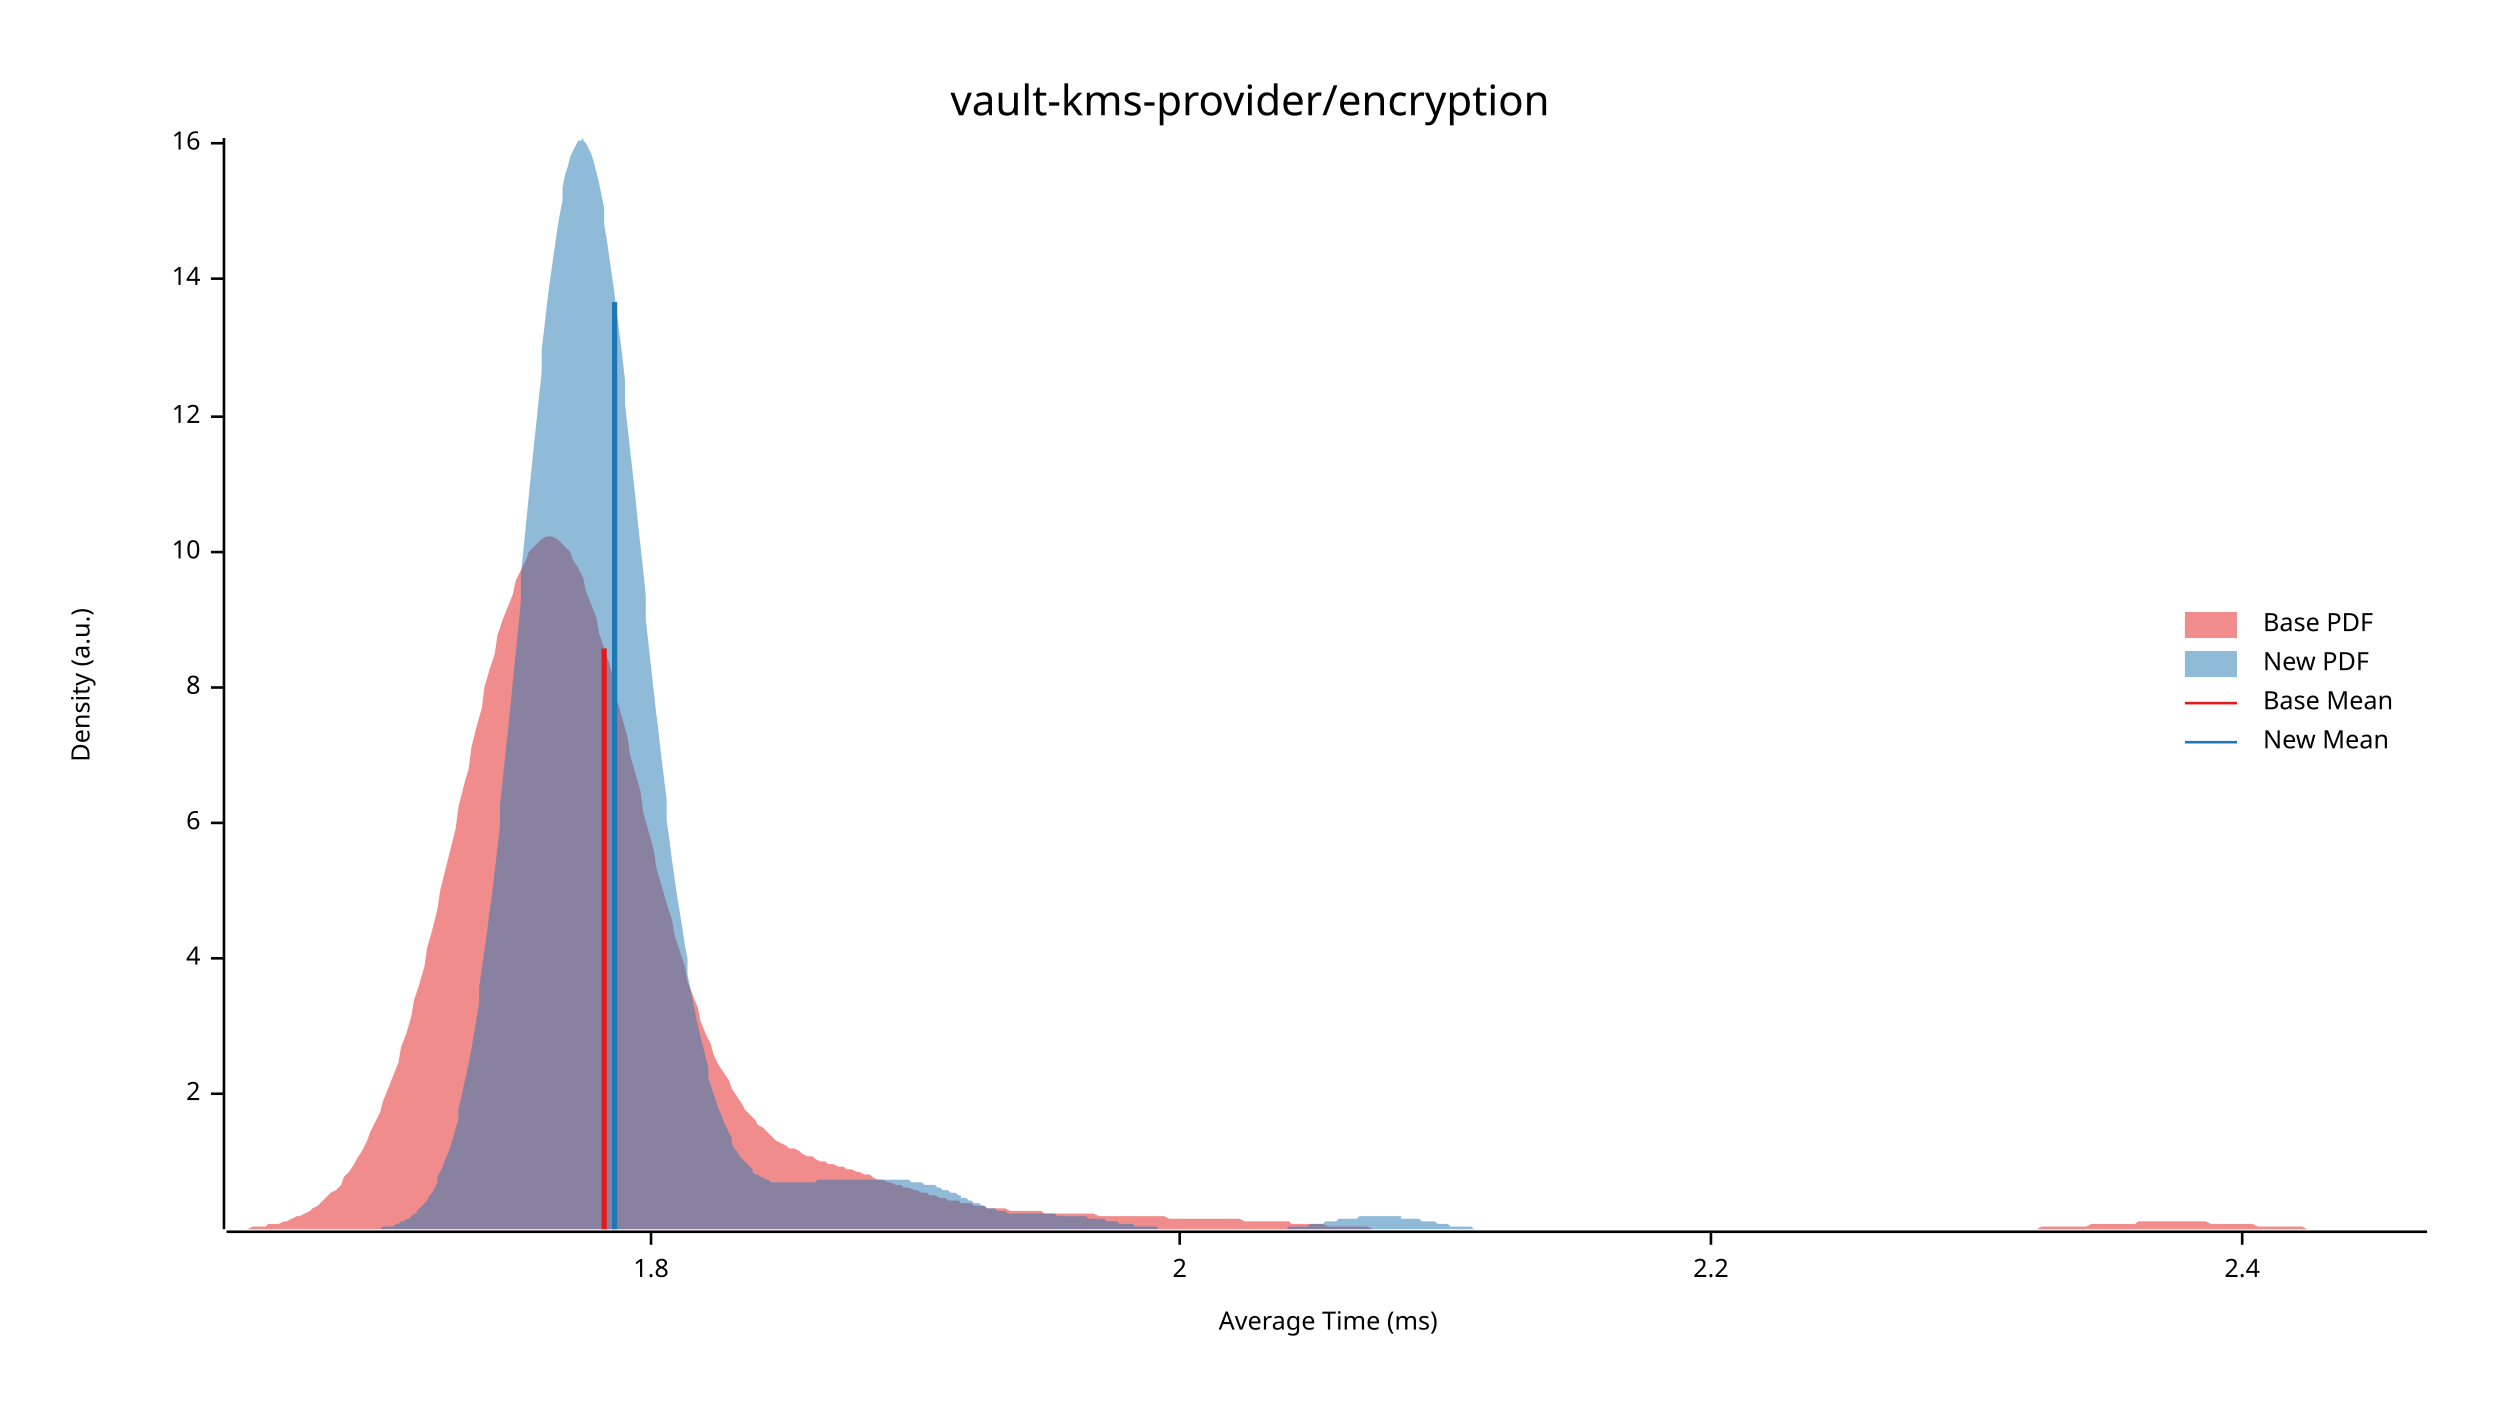
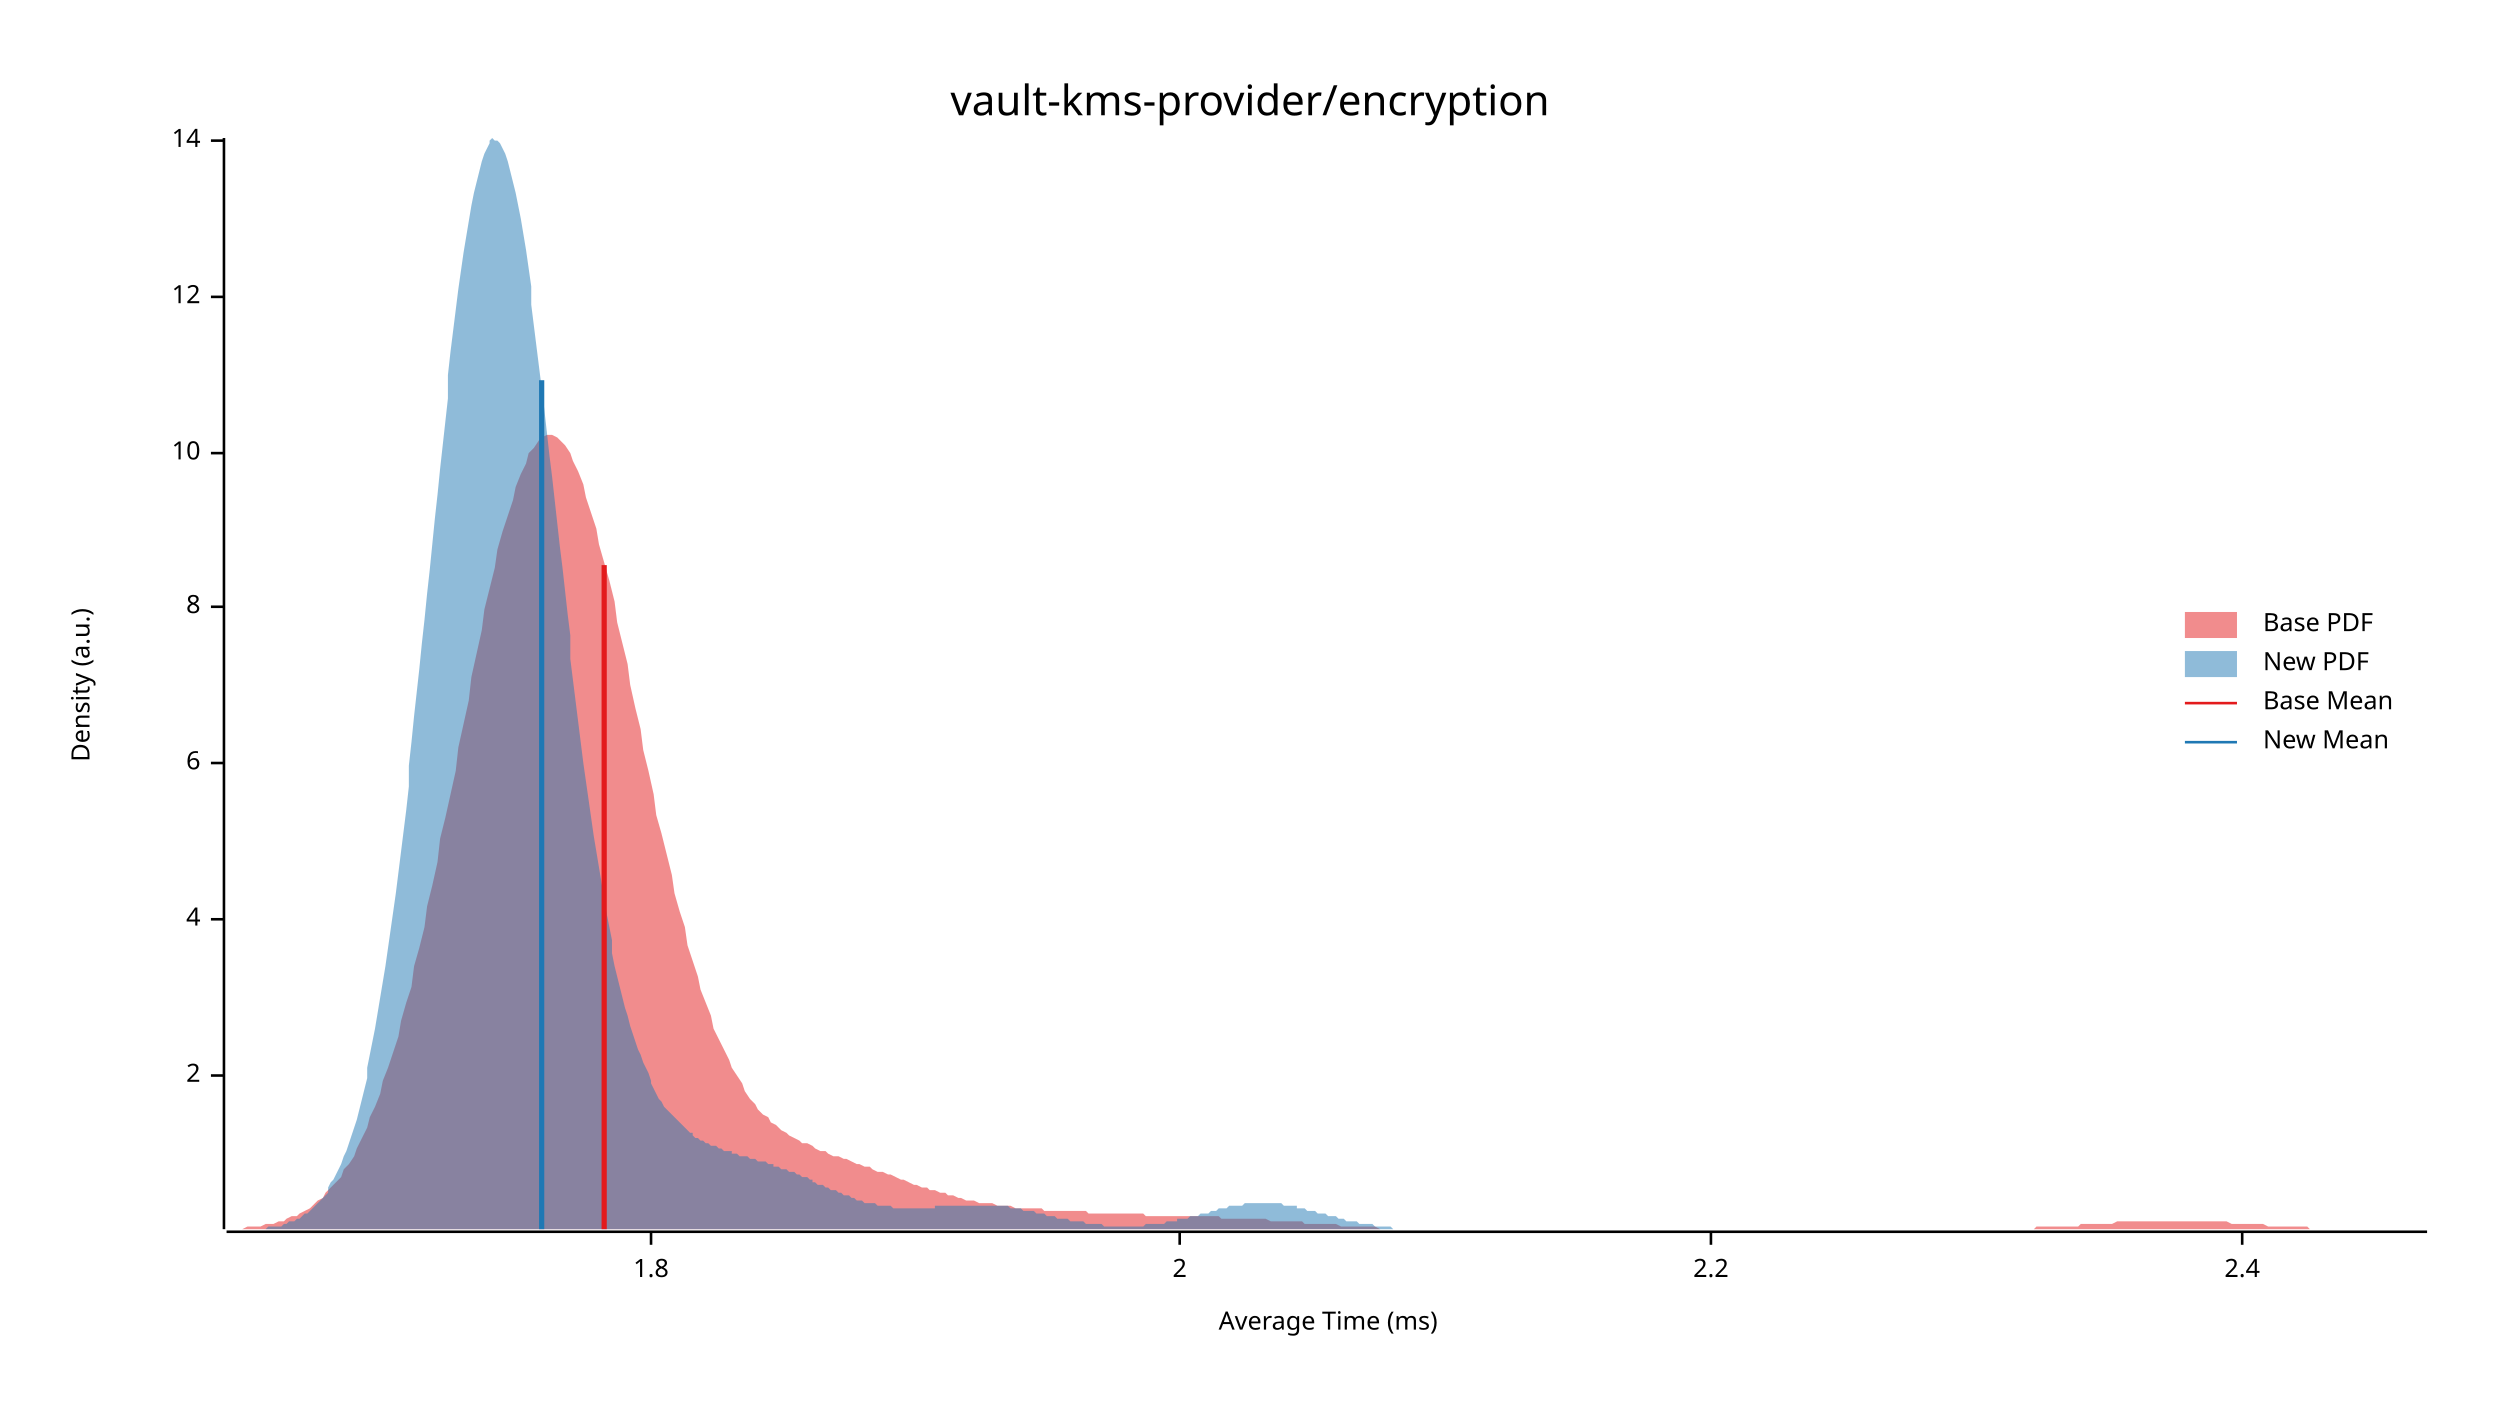
<svg xmlns="http://www.w3.org/2000/svg" width="960" height="540" viewBox="0 0 960 540">
  <text x="480" y="32" dy="0.76em" text-anchor="middle" font-family="sans-serif" font-size="16.129" opacity="1" fill="#000000">
vault-kms-provider/encryption
</text>
  <text x="27" y="263" dy="0.76em" text-anchor="middle" font-family="sans-serif" font-size="9.677" opacity="1" fill="#000000" transform="rotate(270, 27, 263)">
Density (a.u.)
</text>
  <text x="510" y="513" dy="-0.5ex" text-anchor="middle" font-family="sans-serif" font-size="9.677" opacity="1" fill="#000000">
Average Time (ms)
</text>
  <polyline fill="none" opacity="1" stroke="#000000" stroke-width="1" points="86,53 86,472 " />
-   <text x="77" y="420" dy="0.5ex" text-anchor="end" font-family="sans-serif" font-size="9.677" opacity="1" fill="#000000">
+   <text x="77" y="413" dy="0.5ex" text-anchor="end" font-family="sans-serif" font-size="9.677" opacity="1" fill="#000000">
2
</text>
-   <polyline fill="none" opacity="1" stroke="#000000" stroke-width="1" points="81,420 86,420 " />
-   <text x="77" y="368" dy="0.5ex" text-anchor="end" font-family="sans-serif" font-size="9.677" opacity="1" fill="#000000">
+   <polyline fill="none" opacity="1" stroke="#000000" stroke-width="1" points="81,413 86,413 " />
+   <text x="77" y="353" dy="0.5ex" text-anchor="end" font-family="sans-serif" font-size="9.677" opacity="1" fill="#000000">
4
</text>
-   <polyline fill="none" opacity="1" stroke="#000000" stroke-width="1" points="81,368 86,368 " />
-   <text x="77" y="316" dy="0.5ex" text-anchor="end" font-family="sans-serif" font-size="9.677" opacity="1" fill="#000000">
+   <polyline fill="none" opacity="1" stroke="#000000" stroke-width="1" points="81,353 86,353 " />
+   <text x="77" y="293" dy="0.5ex" text-anchor="end" font-family="sans-serif" font-size="9.677" opacity="1" fill="#000000">
6
</text>
-   <polyline fill="none" opacity="1" stroke="#000000" stroke-width="1" points="81,316 86,316 " />
-   <text x="77" y="264" dy="0.5ex" text-anchor="end" font-family="sans-serif" font-size="9.677" opacity="1" fill="#000000">
+   <polyline fill="none" opacity="1" stroke="#000000" stroke-width="1" points="81,293 86,293 " />
+   <text x="77" y="233" dy="0.5ex" text-anchor="end" font-family="sans-serif" font-size="9.677" opacity="1" fill="#000000">
8
</text>
-   <polyline fill="none" opacity="1" stroke="#000000" stroke-width="1" points="81,264 86,264 " />
-   <text x="77" y="212" dy="0.5ex" text-anchor="end" font-family="sans-serif" font-size="9.677" opacity="1" fill="#000000">
+   <polyline fill="none" opacity="1" stroke="#000000" stroke-width="1" points="81,233 86,233 " />
+   <text x="77" y="174" dy="0.5ex" text-anchor="end" font-family="sans-serif" font-size="9.677" opacity="1" fill="#000000">
10
</text>
-   <polyline fill="none" opacity="1" stroke="#000000" stroke-width="1" points="81,212 86,212 " />
-   <text x="77" y="160" dy="0.5ex" text-anchor="end" font-family="sans-serif" font-size="9.677" opacity="1" fill="#000000">
+   <polyline fill="none" opacity="1" stroke="#000000" stroke-width="1" points="81,174 86,174 " />
+   <text x="77" y="114" dy="0.5ex" text-anchor="end" font-family="sans-serif" font-size="9.677" opacity="1" fill="#000000">
12
</text>
-   <polyline fill="none" opacity="1" stroke="#000000" stroke-width="1" points="81,160 86,160 " />
-   <text x="77" y="107" dy="0.5ex" text-anchor="end" font-family="sans-serif" font-size="9.677" opacity="1" fill="#000000">
+   <polyline fill="none" opacity="1" stroke="#000000" stroke-width="1" points="81,114 86,114 " />
+   <text x="77" y="54" dy="0.5ex" text-anchor="end" font-family="sans-serif" font-size="9.677" opacity="1" fill="#000000">
14
</text>
-   <polyline fill="none" opacity="1" stroke="#000000" stroke-width="1" points="81,107 86,107 " />
-   <text x="77" y="55" dy="0.5ex" text-anchor="end" font-family="sans-serif" font-size="9.677" opacity="1" fill="#000000">
- 16
- </text>
-   <polyline fill="none" opacity="1" stroke="#000000" stroke-width="1" points="81,55 86,55 " />
+   <polyline fill="none" opacity="1" stroke="#000000" stroke-width="1" points="81,54 86,54 " />
  <polyline fill="none" opacity="1" stroke="#000000" stroke-width="1" points="87,473 932,473 " />
  <text x="250" y="483" dy="0.76em" text-anchor="middle" font-family="sans-serif" font-size="9.677" opacity="1" fill="#000000">
1.8
</text>
  <polyline fill="none" opacity="1" stroke="#000000" stroke-width="1" points="250,473 250,478 " />
  <text x="453" y="483" dy="0.76em" text-anchor="middle" font-family="sans-serif" font-size="9.677" opacity="1" fill="#000000">
2
</text>
  <polyline fill="none" opacity="1" stroke="#000000" stroke-width="1" points="453,473 453,478 " />
  <text x="657" y="483" dy="0.76em" text-anchor="middle" font-family="sans-serif" font-size="9.677" opacity="1" fill="#000000">
2.2
</text>
  <polyline fill="none" opacity="1" stroke="#000000" stroke-width="1" points="657,473 657,478 " />
  <text x="861" y="483" dy="0.76em" text-anchor="middle" font-family="sans-serif" font-size="9.677" opacity="1" fill="#000000">
2.4
</text>
  <polyline fill="none" opacity="1" stroke="#000000" stroke-width="1" points="861,473 861,478 " />
-   <polygon opacity="0.5" fill="#E31A1C" points="87,472 88,472 90,472 92,472 93,472 95,472 97,471 98,471 100,471 102,471 103,470 105,470 107,470 109,469 110,469 112,468 114,467 115,467 117,466 119,465 120,464 122,463 124,461 125,460 127,458 129,457 131,455 132,452 134,450 136,447 137,445 139,442 141,438 142,435 144,431 146,427 147,423 149,418 151,413 153,408 154,402 156,397 158,390 159,384 161,378 163,371 164,364 166,357 168,349 169,342 171,334 173,326 175,318 176,310 178,302 180,295 181,287 183,279 185,272 186,264 188,257 190,251 191,244 193,238 195,233 197,228 198,223 200,219 202,215 203,212 205,210 207,208 208,207 210,206 212,206 214,207 215,208 217,210 219,212 220,215 222,218 224,222 225,227 227,232 229,237 230,243 232,249 234,255 236,262 237,269 239,276 241,283 242,290 244,297 246,304 247,312 249,319 251,326 252,333 254,340 256,347 258,353 259,359 261,365 263,371 264,377 266,382 268,387 269,392 271,397 273,401 274,405 276,409 278,412 280,415 281,418 283,421 285,424 286,426 288,428 290,430 291,432 293,433 295,435 296,436 298,438 300,439 302,440 303,441 305,441 307,442 308,443 310,444 312,444 313,445 315,446 317,446 318,447 320,447 322,448 324,448 325,449 327,449 329,450 330,450 332,451 334,451 335,452 337,453 339,453 341,454 342,454 344,455 346,455 347,456 349,456 351,457 352,457 354,458 356,458 357,459 359,459 361,460 363,460 364,461 366,461 368,461 369,462 371,462 373,462 374,463 376,463 378,463 379,464 381,464 383,464 385,464 386,464 388,465 390,465 391,465 393,465 395,465 396,465 398,465 400,465 401,466 403,466 405,466 407,466 408,466 410,466 412,466 413,466 415,466 417,466 418,466 420,466 422,467 423,467 425,467 427,467 429,467 430,467 432,467 434,467 435,467 437,467 439,467 440,467 442,467 444,467 445,467 447,467 449,468 451,468 452,468 454,468 456,468 457,468 459,468 461,468 462,468 464,468 466,468 468,468 469,468 471,468 473,468 474,468 476,468 478,469 479,469 481,469 483,469 484,469 486,469 488,469 490,469 491,469 493,469 495,469 496,470 498,470 500,470 501,470 503,470 505,470 506,470 508,470 510,471 512,471 513,471 515,471 517,471 518,471 520,471 522,471 523,471 525,471 527,472 528,472 530,472 532,472 534,472 535,472 537,472 539,472 540,472 542,472 544,472 545,472 547,472 549,472 550,472 552,472 554,472 556,472 557,472 559,472 561,472 562,472 564,472 566,472 567,472 569,472 571,472 573,472 574,472 576,472 578,472 579,472 581,472 583,472 584,472 586,472 588,472 589,472 591,472 593,472 595,472 596,472 598,472 600,472 601,472 603,472 605,472 606,472 608,472 610,472 611,472 613,472 615,472 617,472 618,472 620,472 622,472 623,472 625,472 627,472 628,472 630,472 632,472 633,472 635,472 637,472 639,472 640,472 642,472 644,472 645,472 647,472 649,472 650,472 652,472 654,472 655,472 657,472 659,472 661,472 662,472 664,472 666,472 667,472 669,472 671,472 672,472 674,472 676,472 677,472 679,472 681,472 683,472 684,472 686,472 688,472 689,472 691,472 693,472 694,472 696,472 698,472 700,472 701,472 703,472 705,472 706,472 708,472 710,472 711,472 713,472 715,472 716,472 718,472 720,472 722,472 723,472 725,472 727,472 728,472 730,472 732,472 733,472 735,472 737,472 738,472 740,472 742,472 744,472 745,472 747,472 749,472 750,472 752,472 754,472 755,472 757,472 759,472 760,472 762,472 764,472 766,472 767,472 769,472 771,472 772,472 774,472 776,472 777,472 779,472 781,472 782,472 784,471 786,471 788,471 789,471 791,471 793,471 794,471 796,471 798,471 799,471 801,471 803,470 804,470 806,470 808,470 810,470 811,470 813,470 815,470 816,470 818,470 820,470 821,469 823,469 825,469 827,469 828,469 830,469 832,469 833,469 835,469 837,469 838,469 840,469 842,469 843,469 845,469 847,469 849,470 850,470 852,470 854,470 855,470 857,470 859,470 860,470 862,470 864,470 865,470 867,471 869,471 871,471 872,471 874,471 876,471 877,471 879,471 881,471 882,471 884,471 886,472 887,472 889,472 891,472 893,472 894,472 896,472 898,472 899,472 901,472 903,472 904,472 906,472 908,472 909,472 911,472 913,472 915,472 916,472 918,472 920,472 921,472 923,472 925,472 926,472 928,472 930,472 932,472 932,472 87,472 " />
-   <polygon opacity="0.5" fill="#1F78B4" points="144,472 144,472 145,472 146,472 147,471 148,471 149,471 150,471 151,471 152,470 152,470 153,470 154,469 155,469 156,468 157,468 158,467 159,466 160,466 160,465 161,464 162,463 163,462 164,461 165,459 166,458 167,456 168,454 168,452 169,450 170,448 171,445 172,443 173,440 174,437 175,433 176,430 176,426 177,422 178,417 179,413 180,408 181,403 182,397 183,391 184,385 184,379 185,372 186,365 187,358 188,350 189,343 190,334 191,326 192,317 192,309 193,300 194,290 195,281 196,271 197,261 198,251 199,241 200,231 200,221 201,211 202,201 203,191 204,181 205,171 206,162 207,152 208,143 208,134 209,126 210,117 211,109 212,102 213,95 214,88 215,82 216,77 216,72 217,67 218,64 219,60 220,58 221,56 222,54 223,54 224,53 224,54 225,55 226,57 227,59 228,62 229,66 230,70 231,75 232,80 232,86 233,92 234,99 235,106 236,113 237,121 238,129 239,137 240,146 240,155 241,164 242,173 243,182 244,191 245,201 246,210 247,219 248,229 248,238 249,247 250,256 251,265 252,274 253,282 254,291 255,299 256,307 256,315 257,322 258,330 259,337 260,344 261,350 262,356 263,363 264,368 264,374 265,379 266,384 267,389 268,394 269,398 270,402 271,406 272,410 272,414 273,417 274,420 275,423 276,426 277,428 278,431 279,433 280,435 281,437 281,439 282,441 283,442 284,444 285,445 286,446 287,447 288,448 289,449 289,450 290,451 291,451 292,452 293,452 294,453 295,453 296,454 297,454 297,454 298,454 299,454 300,454 301,454 302,454 303,454 304,454 305,454 305,454 306,454 307,454 308,454 309,454 310,454 311,454 312,454 313,454 313,454 314,453 315,453 316,453 317,453 318,453 319,453 320,453 321,453 321,453 322,453 323,453 324,453 325,453 326,453 327,453 328,453 329,453 329,453 330,453 331,453 332,453 333,453 334,453 335,453 336,453 337,453 337,453 338,453 339,453 340,453 341,453 342,453 343,453 344,453 345,453 345,453 346,453 347,453 348,453 349,453 350,454 351,454 352,454 353,454 353,454 354,454 355,455 356,455 357,455 358,455 359,455 360,456 361,456 361,456 362,457 363,457 364,457 365,458 366,458 367,458 368,459 369,459 369,460 370,460 371,460 372,461 373,461 374,462 375,462 376,462 377,463 377,463 378,463 379,464 380,464 381,464 382,464 383,465 384,465 385,465 385,465 386,465 387,466 388,466 389,466 390,466 391,466 392,466 393,466 393,466 394,466 395,466 396,466 397,466 398,466 399,466 400,466 401,466 401,466 402,466 403,466 404,466 405,466 406,467 407,467 408,467 409,467 409,467 410,467 411,467 412,467 413,467 414,467 415,467 416,467 417,467 417,467 418,468 419,468 420,468 421,468 422,468 423,468 424,468 425,469 425,469 426,469 427,469 428,469 429,469 430,470 431,470 432,470 433,470 433,470 434,470 435,470 436,471 437,471 438,471 439,471 440,471 441,471 441,471 442,471 443,471 444,471 445,472 446,472 447,472 448,472 449,472 449,472 450,472 451,472 452,472 453,472 454,472 455,472 456,472 457,472 457,472 458,472 459,472 460,472 461,472 462,472 463,472 464,472 465,472 465,472 466,472 467,472 468,472 469,472 470,472 471,472 472,472 473,472 473,472 474,472 475,472 476,472 477,472 478,472 479,472 480,472 481,472 481,472 482,472 483,472 484,472 485,472 486,472 487,472 488,472 489,472 489,472 490,472 491,472 492,472 493,472 494,472 495,471 496,471 497,471 497,471 498,471 499,471 500,471 501,471 502,471 503,470 504,470 505,470 505,470 506,470 507,470 508,470 509,469 510,469 511,469 512,469 513,469 513,469 514,468 515,468 516,468 517,468 518,468 519,468 520,468 521,468 522,467 522,467 523,467 524,467 525,467 526,467 527,467 528,467 529,467 530,467 530,467 531,467 532,467 533,467 534,467 535,467 536,467 537,467 538,467 538,468 539,468 540,468 541,468 542,468 543,468 544,468 545,468 546,469 546,469 547,469 548,469 549,469 550,469 551,469 552,470 553,470 554,470 554,470 555,470 556,470 557,471 558,471 559,471 560,471 561,471 562,471 562,471 563,471 564,471 565,471 566,472 567,472 568,472 569,472 570,472 570,472 571,472 572,472 573,472 574,472 575,472 576,472 577,472 578,472 578,472 579,472 580,472 581,472 582,472 583,472 584,472 585,472 586,472 586,472 587,472 587,472 144,472 " />
-   <polyline fill="none" opacity="1" stroke="#E31A1C" stroke-width="2" points="232,472 232,249 " />
-   <polyline fill="none" opacity="1" stroke="#1F78B4" stroke-width="2" points="236,472 236,116 " />
+   <polygon opacity="0.5" fill="#E31A1C" points="87,472 88,472 90,472 92,472 93,472 95,471 97,471 98,471 100,471 102,470 103,470 105,470 107,469 109,469 110,468 112,467 114,467 115,466 117,465 119,464 120,463 122,461 124,460 125,458 127,456 129,454 131,452 132,449 134,447 136,444 137,441 139,437 141,433 142,429 144,425 146,420 147,415 149,410 151,404 153,398 154,392 156,385 158,379 159,371 161,364 163,356 164,348 166,340 168,331 169,322 171,314 173,305 175,296 176,287 178,278 180,269 181,260 183,251 185,242 186,234 188,226 190,218 191,211 193,204 195,198 197,192 198,187 200,182 202,178 203,174 205,172 207,169 208,168 210,167 212,167 214,168 215,169 217,171 219,174 220,177 222,181 224,186 225,191 227,197 229,203 230,209 232,216 234,223 236,231 237,239 239,247 241,255 242,263 244,272 246,280 247,288 249,296 251,305 252,313 254,320 256,328 258,336 259,343 261,350 263,356 264,363 266,369 268,375 269,380 271,385 273,390 274,395 276,399 278,403 280,407 281,410 283,413 285,416 286,419 288,422 290,424 291,426 293,428 295,429 296,431 298,432 300,434 302,435 303,436 305,437 307,438 308,439 310,439 312,440 313,441 315,442 317,442 318,443 320,444 322,444 324,445 325,445 327,446 329,447 330,447 332,448 334,448 335,449 337,450 339,450 341,451 342,451 344,452 346,453 347,453 349,454 351,455 352,455 354,456 356,456 357,457 359,457 361,458 363,458 364,459 366,459 368,460 369,460 371,461 373,461 374,461 376,462 378,462 379,462 381,462 383,463 385,463 386,463 388,463 390,464 391,464 393,464 395,464 396,464 398,464 400,464 401,465 403,465 405,465 407,465 408,465 410,465 412,465 413,465 415,465 417,465 418,466 420,466 422,466 423,466 425,466 427,466 429,466 430,466 432,466 434,466 435,466 437,466 439,466 440,467 442,467 444,467 445,467 447,467 449,467 451,467 452,467 454,467 456,467 457,467 459,467 461,467 462,467 464,467 466,467 468,467 469,468 471,468 473,468 474,468 476,468 478,468 479,468 481,468 483,468 484,468 486,468 488,469 490,469 491,469 493,469 495,469 496,469 498,469 500,469 501,470 503,470 505,470 506,470 508,470 510,470 512,470 513,470 515,471 517,471 518,471 520,471 522,471 523,471 525,471 527,471 528,471 530,472 532,472 534,472 535,472 537,472 539,472 540,472 542,472 544,472 545,472 547,472 549,472 550,472 552,472 554,472 556,472 557,472 559,472 561,472 562,472 564,472 566,472 567,472 569,472 571,472 573,472 574,472 576,472 578,472 579,472 581,472 583,472 584,472 586,472 588,472 589,472 591,472 593,472 595,472 596,472 598,472 600,472 601,472 603,472 605,472 606,472 608,472 610,472 611,472 613,472 615,472 617,472 618,472 620,472 622,472 623,472 625,472 627,472 628,472 630,472 632,472 633,472 635,472 637,472 639,472 640,472 642,472 644,472 645,472 647,472 649,472 650,472 652,472 654,472 655,472 657,472 659,472 661,472 662,472 664,472 666,472 667,472 669,472 671,472 672,472 674,472 676,472 677,472 679,472 681,472 683,472 684,472 686,472 688,472 689,472 691,472 693,472 694,472 696,472 698,472 700,472 701,472 703,472 705,472 706,472 708,472 710,472 711,472 713,472 715,472 716,472 718,472 720,472 722,472 723,472 725,472 727,472 728,472 730,472 732,472 733,472 735,472 737,472 738,472 740,472 742,472 744,472 745,472 747,472 749,472 750,472 752,472 754,472 755,472 757,472 759,472 760,472 762,472 764,472 766,472 767,472 769,472 771,472 772,472 774,472 776,472 777,472 779,472 781,472 782,471 784,471 786,471 788,471 789,471 791,471 793,471 794,471 796,471 798,471 799,470 801,470 803,470 804,470 806,470 808,470 810,470 811,470 813,469 815,469 816,469 818,469 820,469 821,469 823,469 825,469 827,469 828,469 830,469 832,469 833,469 835,469 837,469 838,469 840,469 842,469 843,469 845,469 847,469 849,469 850,469 852,469 854,469 855,469 857,470 859,470 860,470 862,470 864,470 865,470 867,470 869,470 871,471 872,471 874,471 876,471 877,471 879,471 881,471 882,471 884,471 886,471 887,472 889,472 891,472 893,472 894,472 896,472 898,472 899,472 901,472 903,472 904,472 906,472 908,472 909,472 911,472 913,472 915,472 916,472 918,472 920,472 921,472 923,472 925,472 926,472 928,472 930,472 932,472 932,472 87,472 " />
+   <polygon opacity="0.5" fill="#1F78B4" points="87,472 88,472 89,472 90,472 91,472 92,472 93,472 94,472 95,472 95,472 96,472 97,472 98,472 99,472 100,472 101,472 102,472 103,471 104,471 105,471 106,471 107,471 108,471 109,470 110,470 110,470 111,469 112,469 113,469 114,468 115,468 116,467 117,466 118,466 119,465 120,464 121,463 122,462 123,461 124,460 125,459 126,458 126,456 127,454 128,453 129,451 130,449 131,447 132,444 133,442 134,439 135,436 136,433 137,430 138,426 139,422 140,418 141,414 141,410 142,405 143,400 144,395 145,389 146,383 147,377 148,371 149,364 150,357 151,350 152,343 153,335 154,327 155,319 156,311 157,302 157,294 158,285 159,275 160,266 161,257 162,247 163,238 164,228 165,219 166,209 167,199 168,190 169,180 170,171 171,162 172,153 172,144 173,135 174,127 175,119 176,111 177,104 178,97 179,91 180,85 181,79 182,74 183,70 184,66 185,62 186,59 187,57 188,55 188,54 189,53 190,54 191,54 192,55 193,57 194,59 195,62 196,66 197,70 198,74 199,79 200,84 201,90 202,96 203,103 204,110 204,117 205,125 206,133 207,141 208,149 209,157 210,166 211,175 212,183 213,192 214,201 215,210 216,218 217,227 218,236 219,244 219,253 220,261 221,269 222,277 223,285 224,293 225,300 226,307 227,314 228,321 229,327 230,333 231,339 232,345 233,351 234,356 235,361 235,366 236,371 237,375 238,379 239,383 240,387 241,390 242,394 243,397 244,400 245,403 246,405 247,408 248,410 249,412 250,415 250,416 251,418 252,420 253,422 254,423 255,425 256,426 257,427 258,428 259,429 260,430 261,431 262,432 263,433 264,434 265,435 266,435 266,436 267,437 268,437 269,438 270,438 271,439 272,439 273,440 274,440 275,440 276,441 277,441 278,442 279,442 280,442 281,442 281,443 282,443 283,443 284,444 285,444 286,444 287,444 288,445 289,445 290,445 291,446 292,446 293,446 294,446 295,447 296,447 297,447 297,448 298,448 299,448 300,449 301,449 302,449 303,450 304,450 305,450 306,451 307,451 308,452 309,452 310,452 311,453 312,453 312,454 313,454 314,455 315,455 316,455 317,456 318,456 319,457 320,457 321,457 322,458 323,458 324,459 325,459 326,459 327,460 328,460 328,460 329,461 330,461 331,461 332,462 333,462 334,462 335,462 336,462 337,463 338,463 339,463 340,463 341,463 342,463 343,464 343,464 344,464 345,464 346,464 347,464 348,464 349,464 350,464 351,464 352,464 353,464 354,464 355,464 356,464 357,464 358,464 359,464 359,463 360,463 361,463 362,463 363,463 364,463 365,463 366,463 367,463 368,463 369,463 370,463 371,463 372,463 373,463 374,463 374,463 375,463 376,463 377,463 378,463 379,463 380,463 381,463 382,463 383,463 384,463 385,463 386,463 387,463 388,464 389,464 390,464 390,464 391,464 392,464 393,465 394,465 395,465 396,465 397,465 398,466 399,466 400,466 401,466 402,467 403,467 404,467 405,467 405,467 406,468 407,468 408,468 409,468 410,468 411,469 412,469 413,469 414,469 415,469 416,469 417,470 418,470 419,470 420,470 421,470 421,470 422,470 423,470 424,471 425,471 426,471 427,471 428,471 429,471 430,471 431,471 432,471 433,471 434,471 435,471 436,471 436,471 437,471 438,471 439,471 440,470 441,470 442,470 443,470 444,470 445,470 446,470 447,470 448,469 449,469 450,469 451,469 452,469 452,468 453,468 454,468 455,468 456,468 457,467 458,467 459,467 460,467 461,466 462,466 463,466 464,466 465,465 466,465 467,465 467,465 468,464 469,464 470,464 471,464 472,463 473,463 474,463 475,463 476,463 477,463 478,462 479,462 480,462 481,462 482,462 483,462 483,462 484,462 485,462 486,462 487,462 488,462 489,462 490,462 491,462 492,462 493,463 494,463 495,463 496,463 497,463 498,463 498,464 499,464 500,464 501,464 502,465 503,465 504,465 505,465 506,466 507,466 508,466 509,466 510,467 511,467 512,467 513,467 514,468 514,468 515,468 516,468 517,469 518,469 519,469 520,469 521,469 522,470 523,470 524,470 525,470 526,470 527,470 528,471 529,471 530,471 530,471 531,471 532,471 533,471 534,471 535,472 536,472 537,472 538,472 539,472 540,472 541,472 542,472 543,472 544,472 545,472 545,472 546,472 547,472 548,472 549,472 550,472 551,472 552,472 553,472 554,472 555,472 556,472 556,472 87,472 " />
+   <polyline fill="none" opacity="1" stroke="#E31A1C" stroke-width="2" points="232,472 232,217 " />
+   <polyline fill="none" opacity="1" stroke="#1F78B4" stroke-width="2" points="208,472 208,146 " />
  <text x="869" y="235" dy="0.76em" text-anchor="start" font-family="sans-serif" font-size="9.677" opacity="1" fill="#000000">
Base PDF
</text>
  <text x="869" y="250" dy="0.76em" text-anchor="start" font-family="sans-serif" font-size="9.677" opacity="1" fill="#000000">
New PDF
</text>
  <text x="869" y="265" dy="0.76em" text-anchor="start" font-family="sans-serif" font-size="9.677" opacity="1" fill="#000000">
Base Mean
</text>
  <text x="869" y="280" dy="0.76em" text-anchor="start" font-family="sans-serif" font-size="9.677" opacity="1" fill="#000000">
New Mean
</text>
  <rect x="839" y="235" width="20" height="10" opacity="0.5" fill="#E31A1C" stroke="none" />
  <rect x="839" y="250" width="20" height="10" opacity="0.5" fill="#1F78B4" stroke="none" />
  <polyline fill="none" opacity="1" stroke="#E31A1C" stroke-width="1" points="839,270 859,270 " />
  <polyline fill="none" opacity="1" stroke="#1F78B4" stroke-width="1" points="839,285 859,285 " />
</svg>
